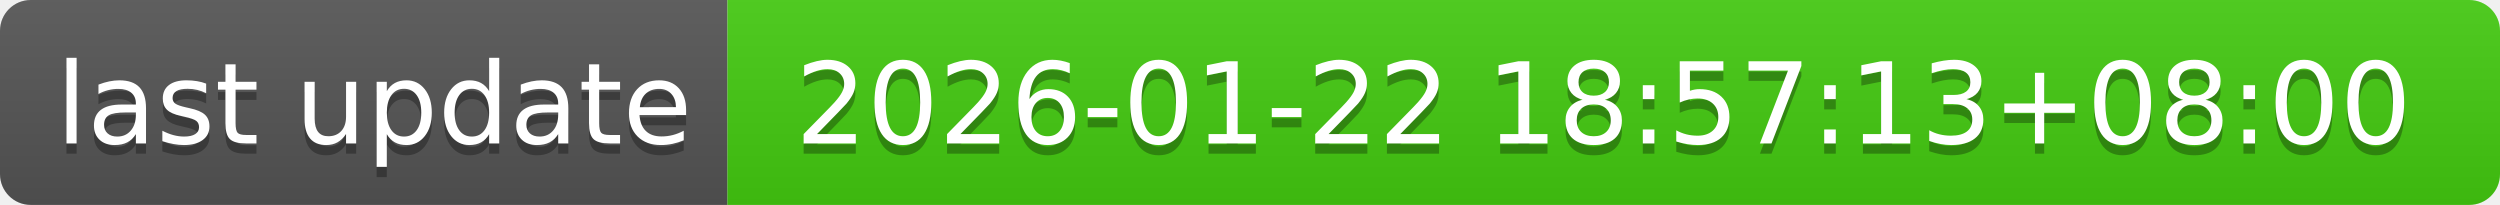
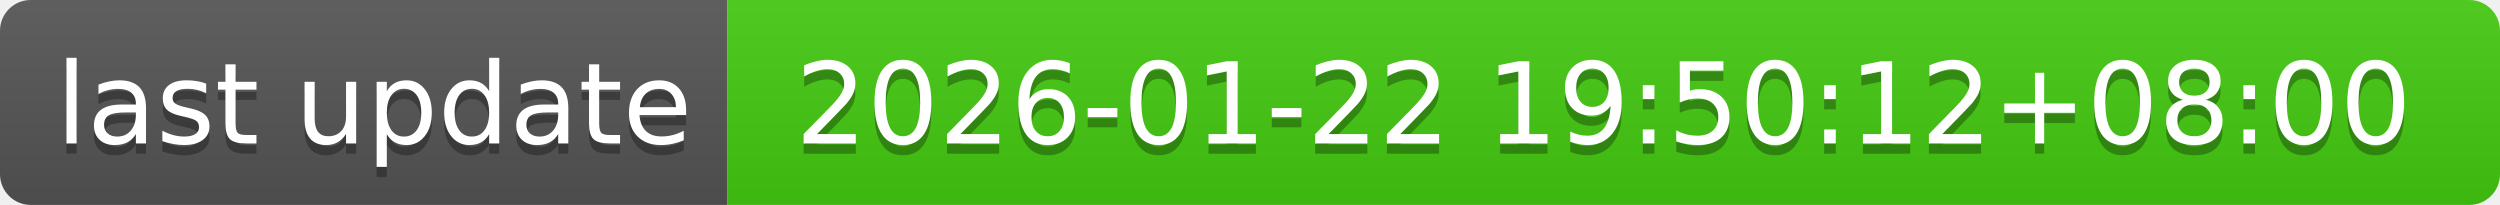
- <svg xmlns="http://www.w3.org/2000/svg" width="244" height="20" role="img" aria-label="last update: 2026-01-22 18:57:13+08:00">
+ <svg xmlns="http://www.w3.org/2000/svg" width="244" height="20" role="img" aria-label="last update: 2026-01-22 19:50:12+08:00">
  <linearGradient id="s" x2="0" y2="100%">
    <stop offset="0" stop-color="#bbb" stop-opacity=".1" />
    <stop offset="1" stop-opacity=".1" />
  </linearGradient>
  <clipPath id="r">
    <rect width="244" height="20" rx="3" fill="#fff" />
  </clipPath>
  <g clip-path="url(#r)">
    <rect width="71" height="20" fill="#555" />
    <rect x="71" width="173" height="20" fill="#4c1" />
    <rect width="244" height="20" fill="url(#s)" />
  </g>
  <g fill="#fff" text-anchor="middle" font-family="Verdana,Geneva,DejaVu Sans,sans-serif" text-rendering="geometricPrecision" font-size="110">
    <text aria-hidden="true" x="365" y="150" fill="#010101" fill-opacity=".3" transform="scale(.1)" textLength="610">last update</text>
    <text x="365" y="140" transform="scale(.1)" fill="#fff" textLength="610">last update</text>
-     <text aria-hidden="true" x="1565" y="150" fill="#010101" fill-opacity=".3" transform="scale(.1)" textLength="1630">2026-01-22 18:57:13+08:00</text>
-     <text x="1565" y="140" transform="scale(.1)" fill="#fff" textLength="1630">2026-01-22 18:57:13+08:00</text>
+     <text aria-hidden="true" x="1565" y="150" fill="#010101" fill-opacity=".3" transform="scale(.1)" textLength="1630">2026-01-22 19:50:12+08:00</text>
+     <text x="1565" y="140" transform="scale(.1)" fill="#fff" textLength="1630">2026-01-22 19:50:12+08:00</text>
  </g>
</svg>
